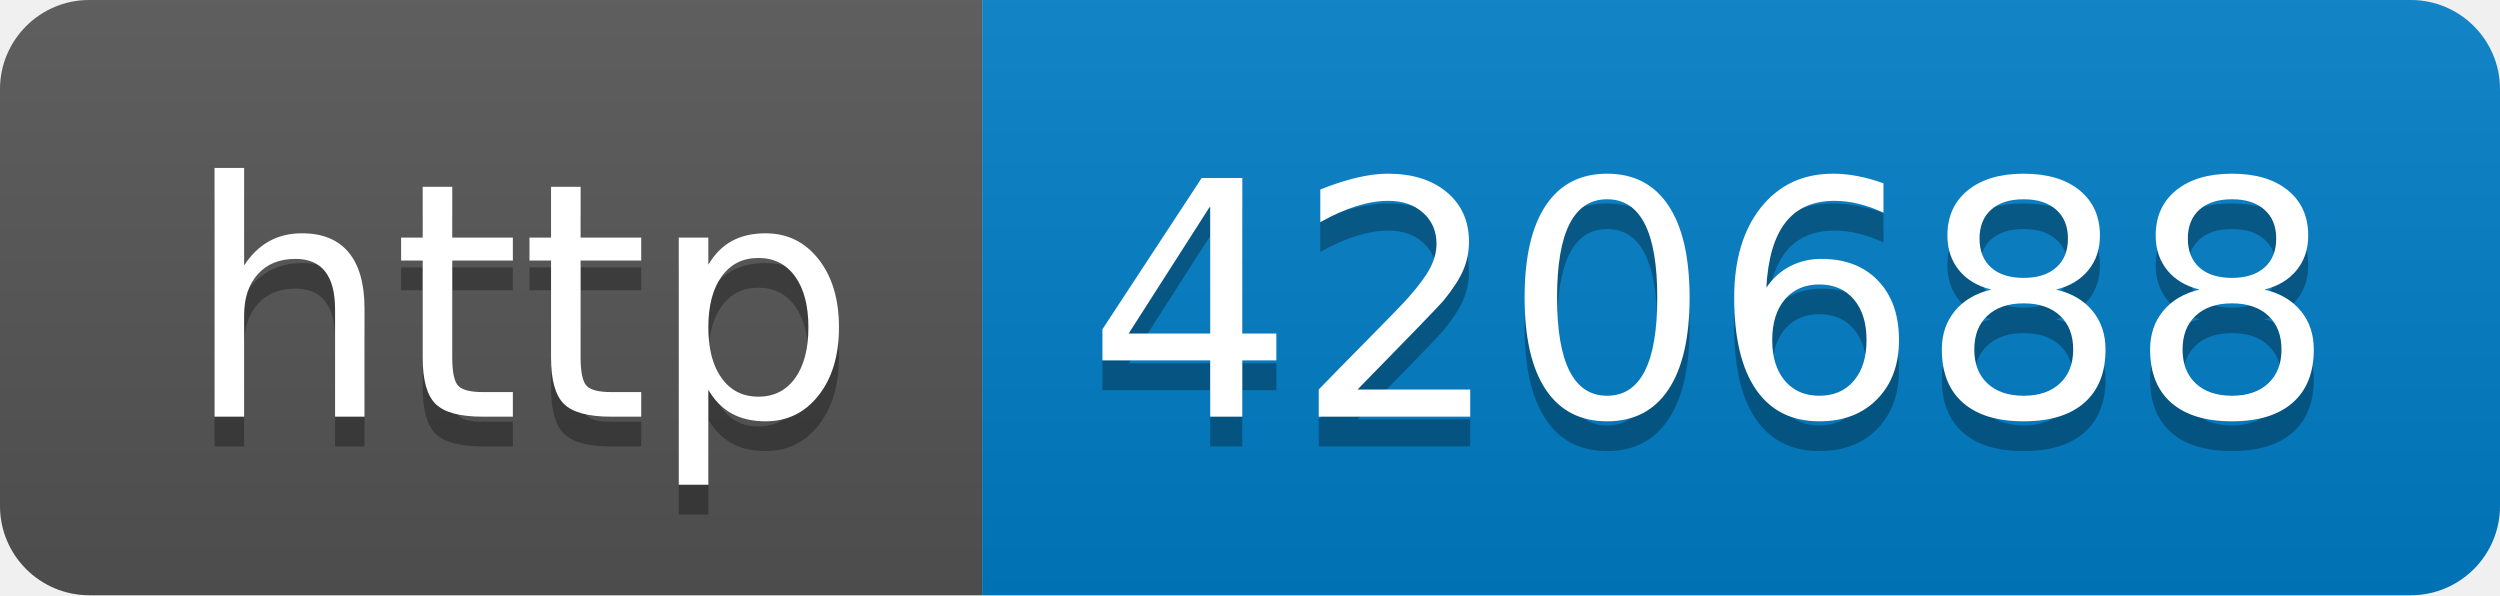
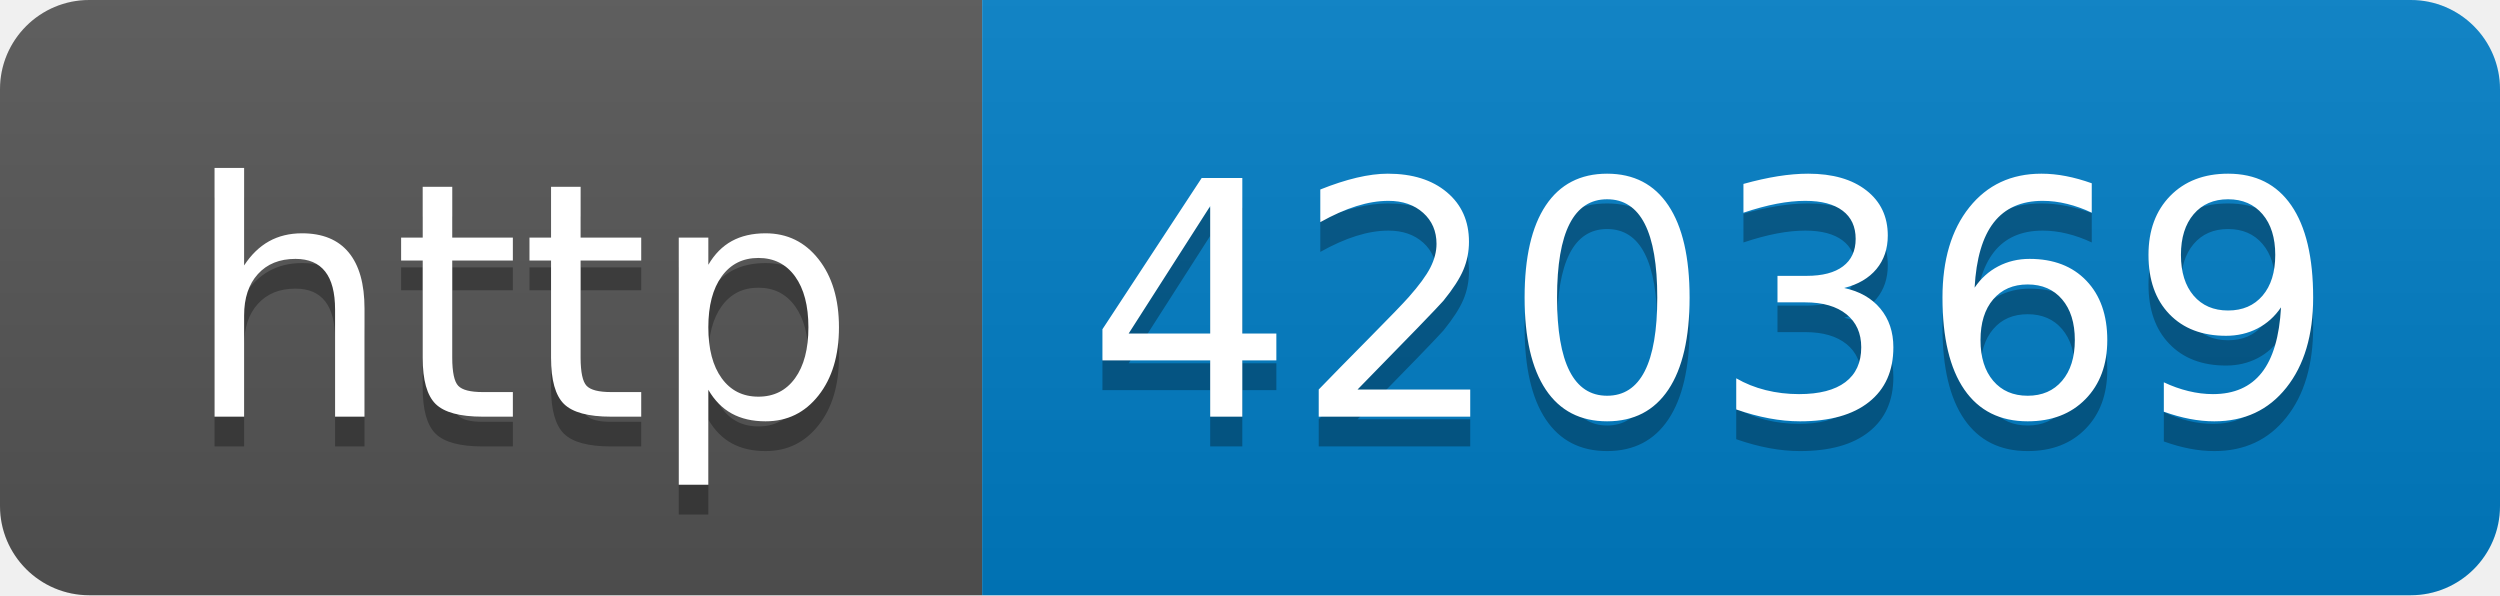
- <svg xmlns="http://www.w3.org/2000/svg" width="84" height="20" role="img" aria-label="http: 420688">
+ <svg xmlns="http://www.w3.org/2000/svg" width="84" height="20" role="img" aria-label="http: 420369">
  <linearGradient id="s" x2="0" y2="100%">
    <stop offset="0" stop-color="#bbb" stop-opacity=".1" />
    <stop offset="1" stop-opacity=".1" />
  </linearGradient>
  <clipPath id="r">
    <rect width="84" height="20" rx="3" fill="#fff" />
  </clipPath>
  <g clip-path="url(#r)">
    <rect width="33" height="20" fill="#555" />
    <rect x="33" width="51" height="20" fill="#007ec6" />
    <rect width="84" height="20" fill="url(#s)" />
  </g>
  <g fill="#fff" text-anchor="middle" font-family="Verdana,Geneva,DejaVu Sans,sans-serif" text-rendering="geometricPrecision" font-size="110">
    <text aria-hidden="true" x="175" y="150" fill="#010101" fill-opacity=".3" transform="scale(.1)" textLength="230">http</text>
    <text x="175" y="140" transform="scale(.1)" fill="#fff" textLength="230">http</text>
-     <text aria-hidden="true" x="575" y="150" fill="#010101" fill-opacity=".3" transform="scale(.1)" textLength="410">420688</text>
-     <text x="575" y="140" transform="scale(.1)" fill="#fff" textLength="410">420688</text>
+     <text aria-hidden="true" x="575" y="150" fill="#010101" fill-opacity=".3" transform="scale(.1)" textLength="410">420369</text>
+     <text x="575" y="140" transform="scale(.1)" fill="#fff" textLength="410">420369</text>
  </g>
</svg>
